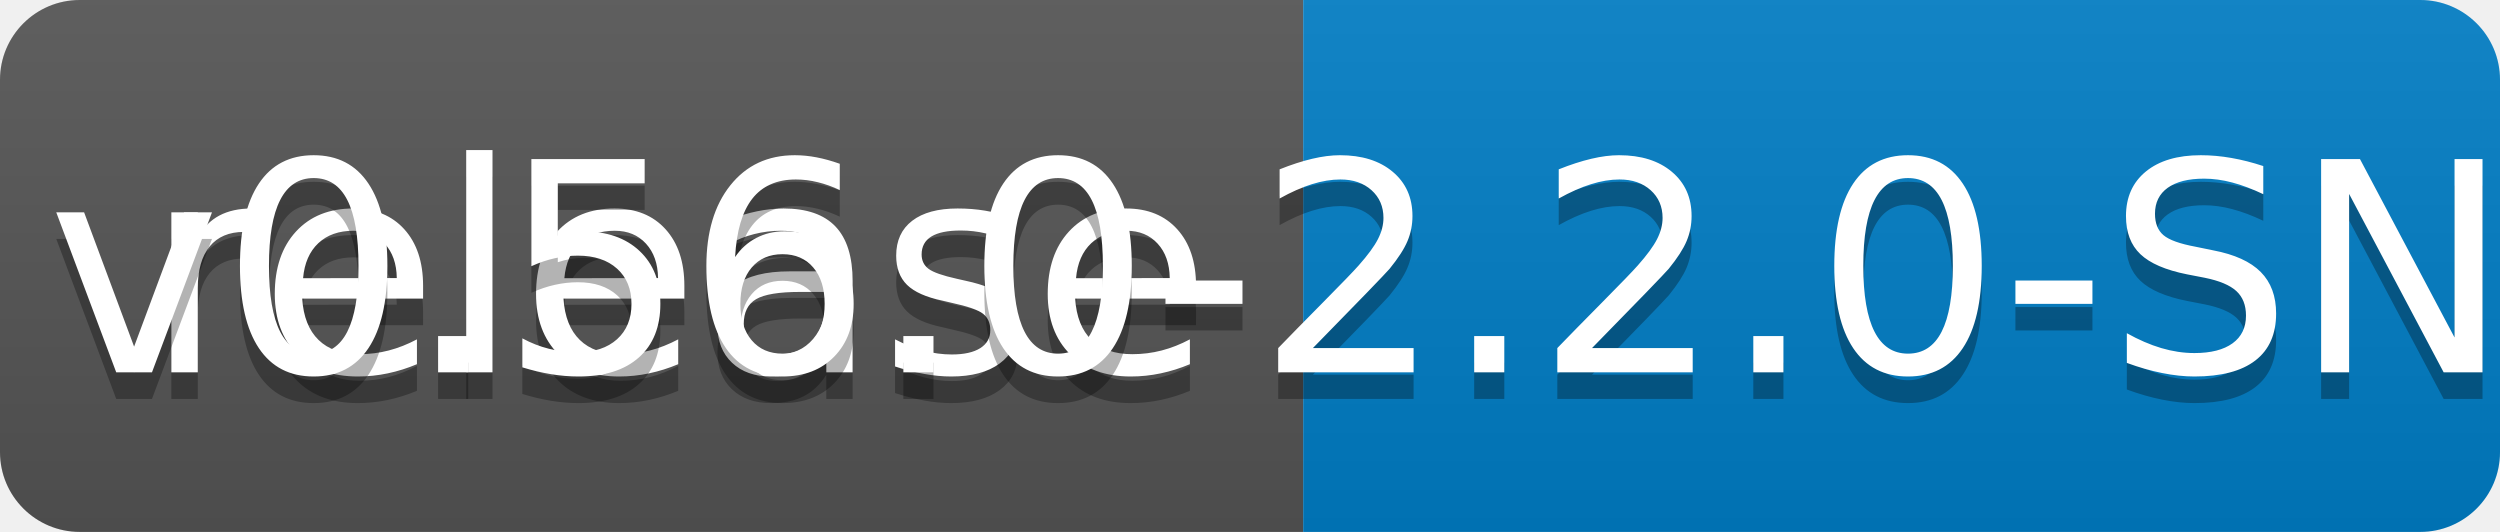
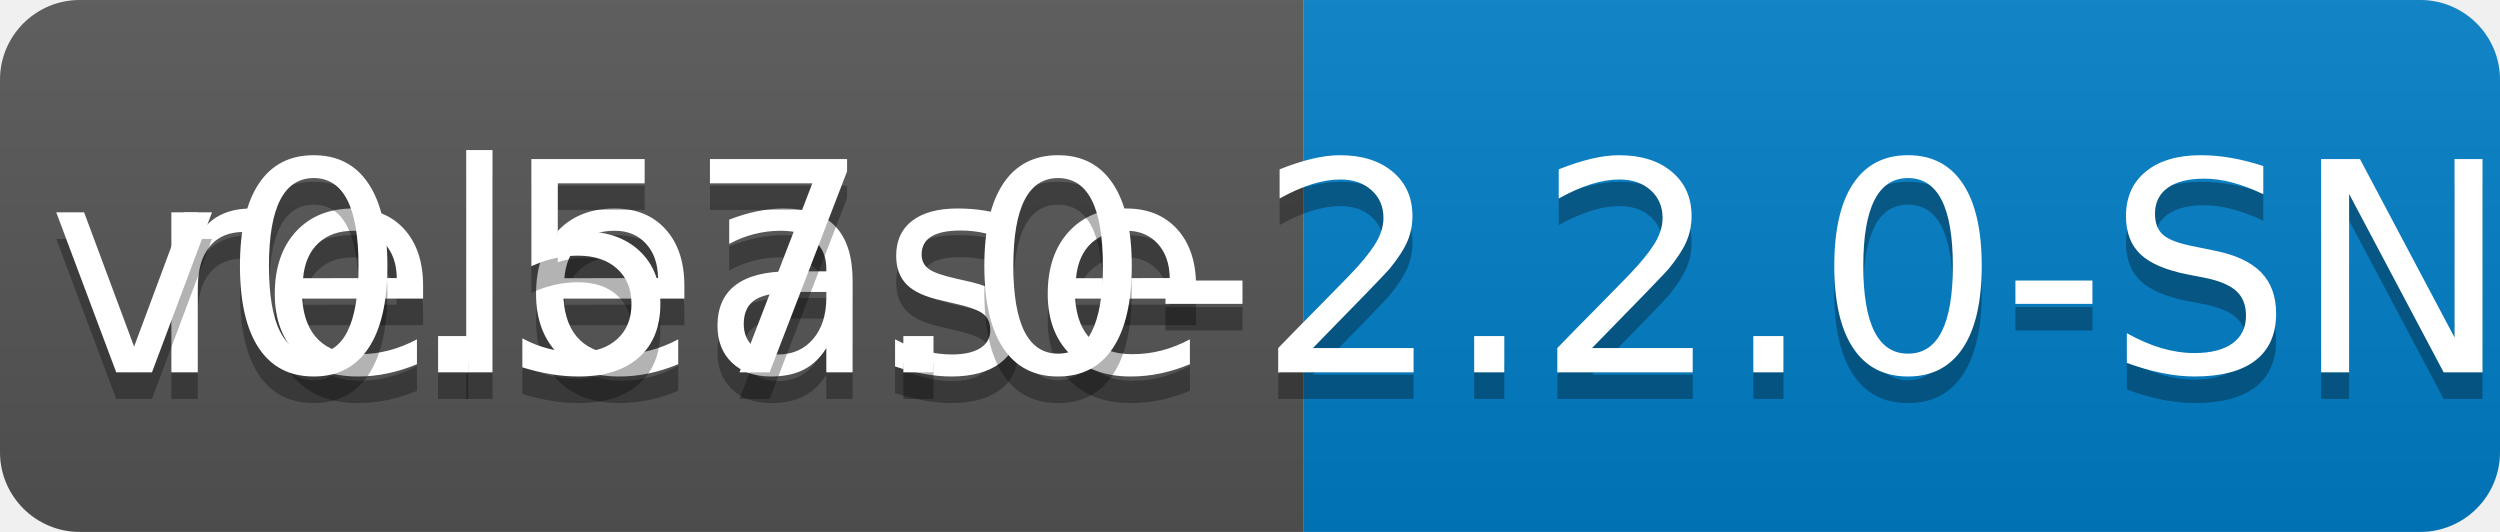
<svg xmlns="http://www.w3.org/2000/svg" width="94" height="20">
  <linearGradient id="b" x2="0" y2="100%">
    <stop offset="0" stop-color="#bbb" stop-opacity=".1" />
    <stop offset="1" stop-opacity=".1" />
  </linearGradient>
  <clipPath id="a">
    <rect width="94" height="20" rx="3" fill="#fff" />
  </clipPath>
  <g clip-path="url(#a)">
    <path fill="#555" d="M0 0h49v20H0z" />
    <path fill="#007ec6" d="M49 0h45v20H49z" />
    <path fill="url(#b)" d="M0 0h94v20H0z" />
  </g>
  <g fill="#fff" text-anchor="middle" font-family="DejaVu Sans,Verdana,Geneva,sans-serif" font-size="110">
    <text x="255" y="150" fill="#010101" fill-opacity=".3" transform="scale(.1)" textLength="390">release</text>
    <text x="255" y="140" transform="scale(.1)" textLength="390">release</text>
-     <text x="705" y="150" fill="#010101" fill-opacity=".3" transform="scale(.1)" textLength="350">v0.56.0-2.2.0-SNAPSHOT</text>
-     <text x="705" y="140" transform="scale(.1)" textLength="350">v0.56.0-2.2.0-SNAPSHOT</text>
+     <text x="705" y="150" fill="#010101" fill-opacity=".3" transform="scale(.1)" textLength="350">v0.57.0-2.2.0-SNAPSHOT</text>
+     <text x="705" y="140" transform="scale(.1)" textLength="350">v0.57.0-2.2.0-SNAPSHOT</text>
  </g>
</svg>
